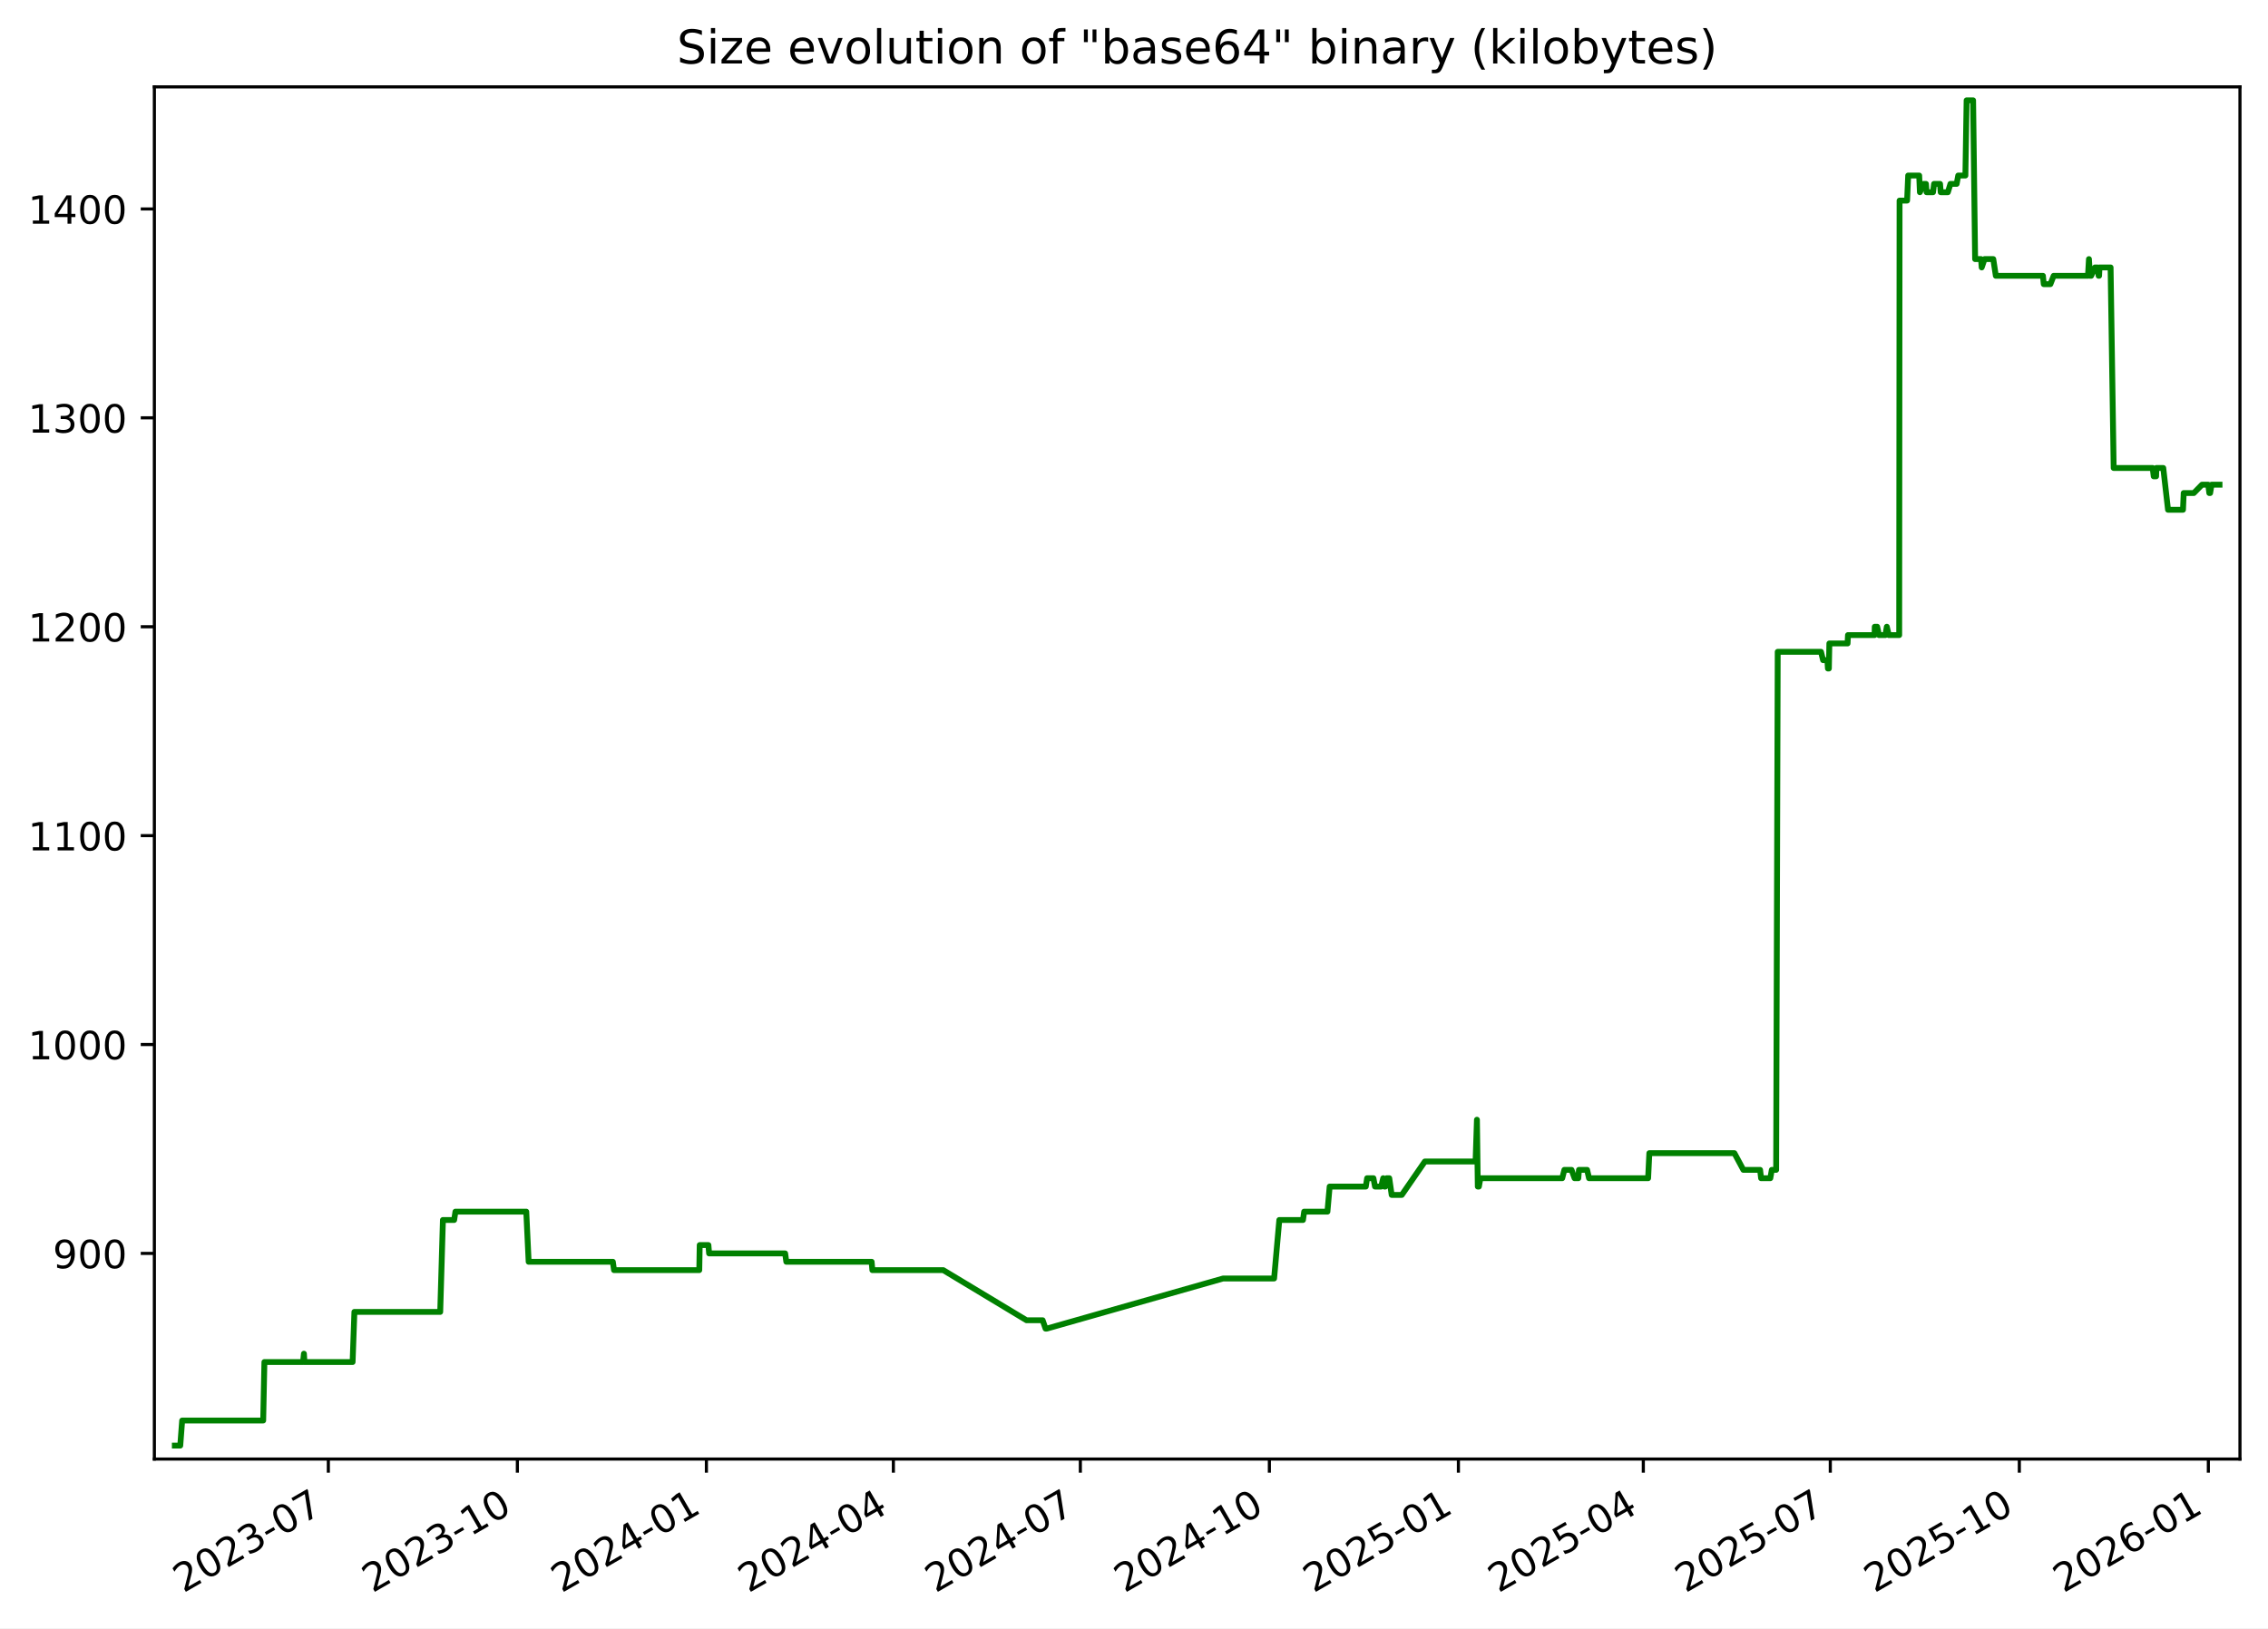
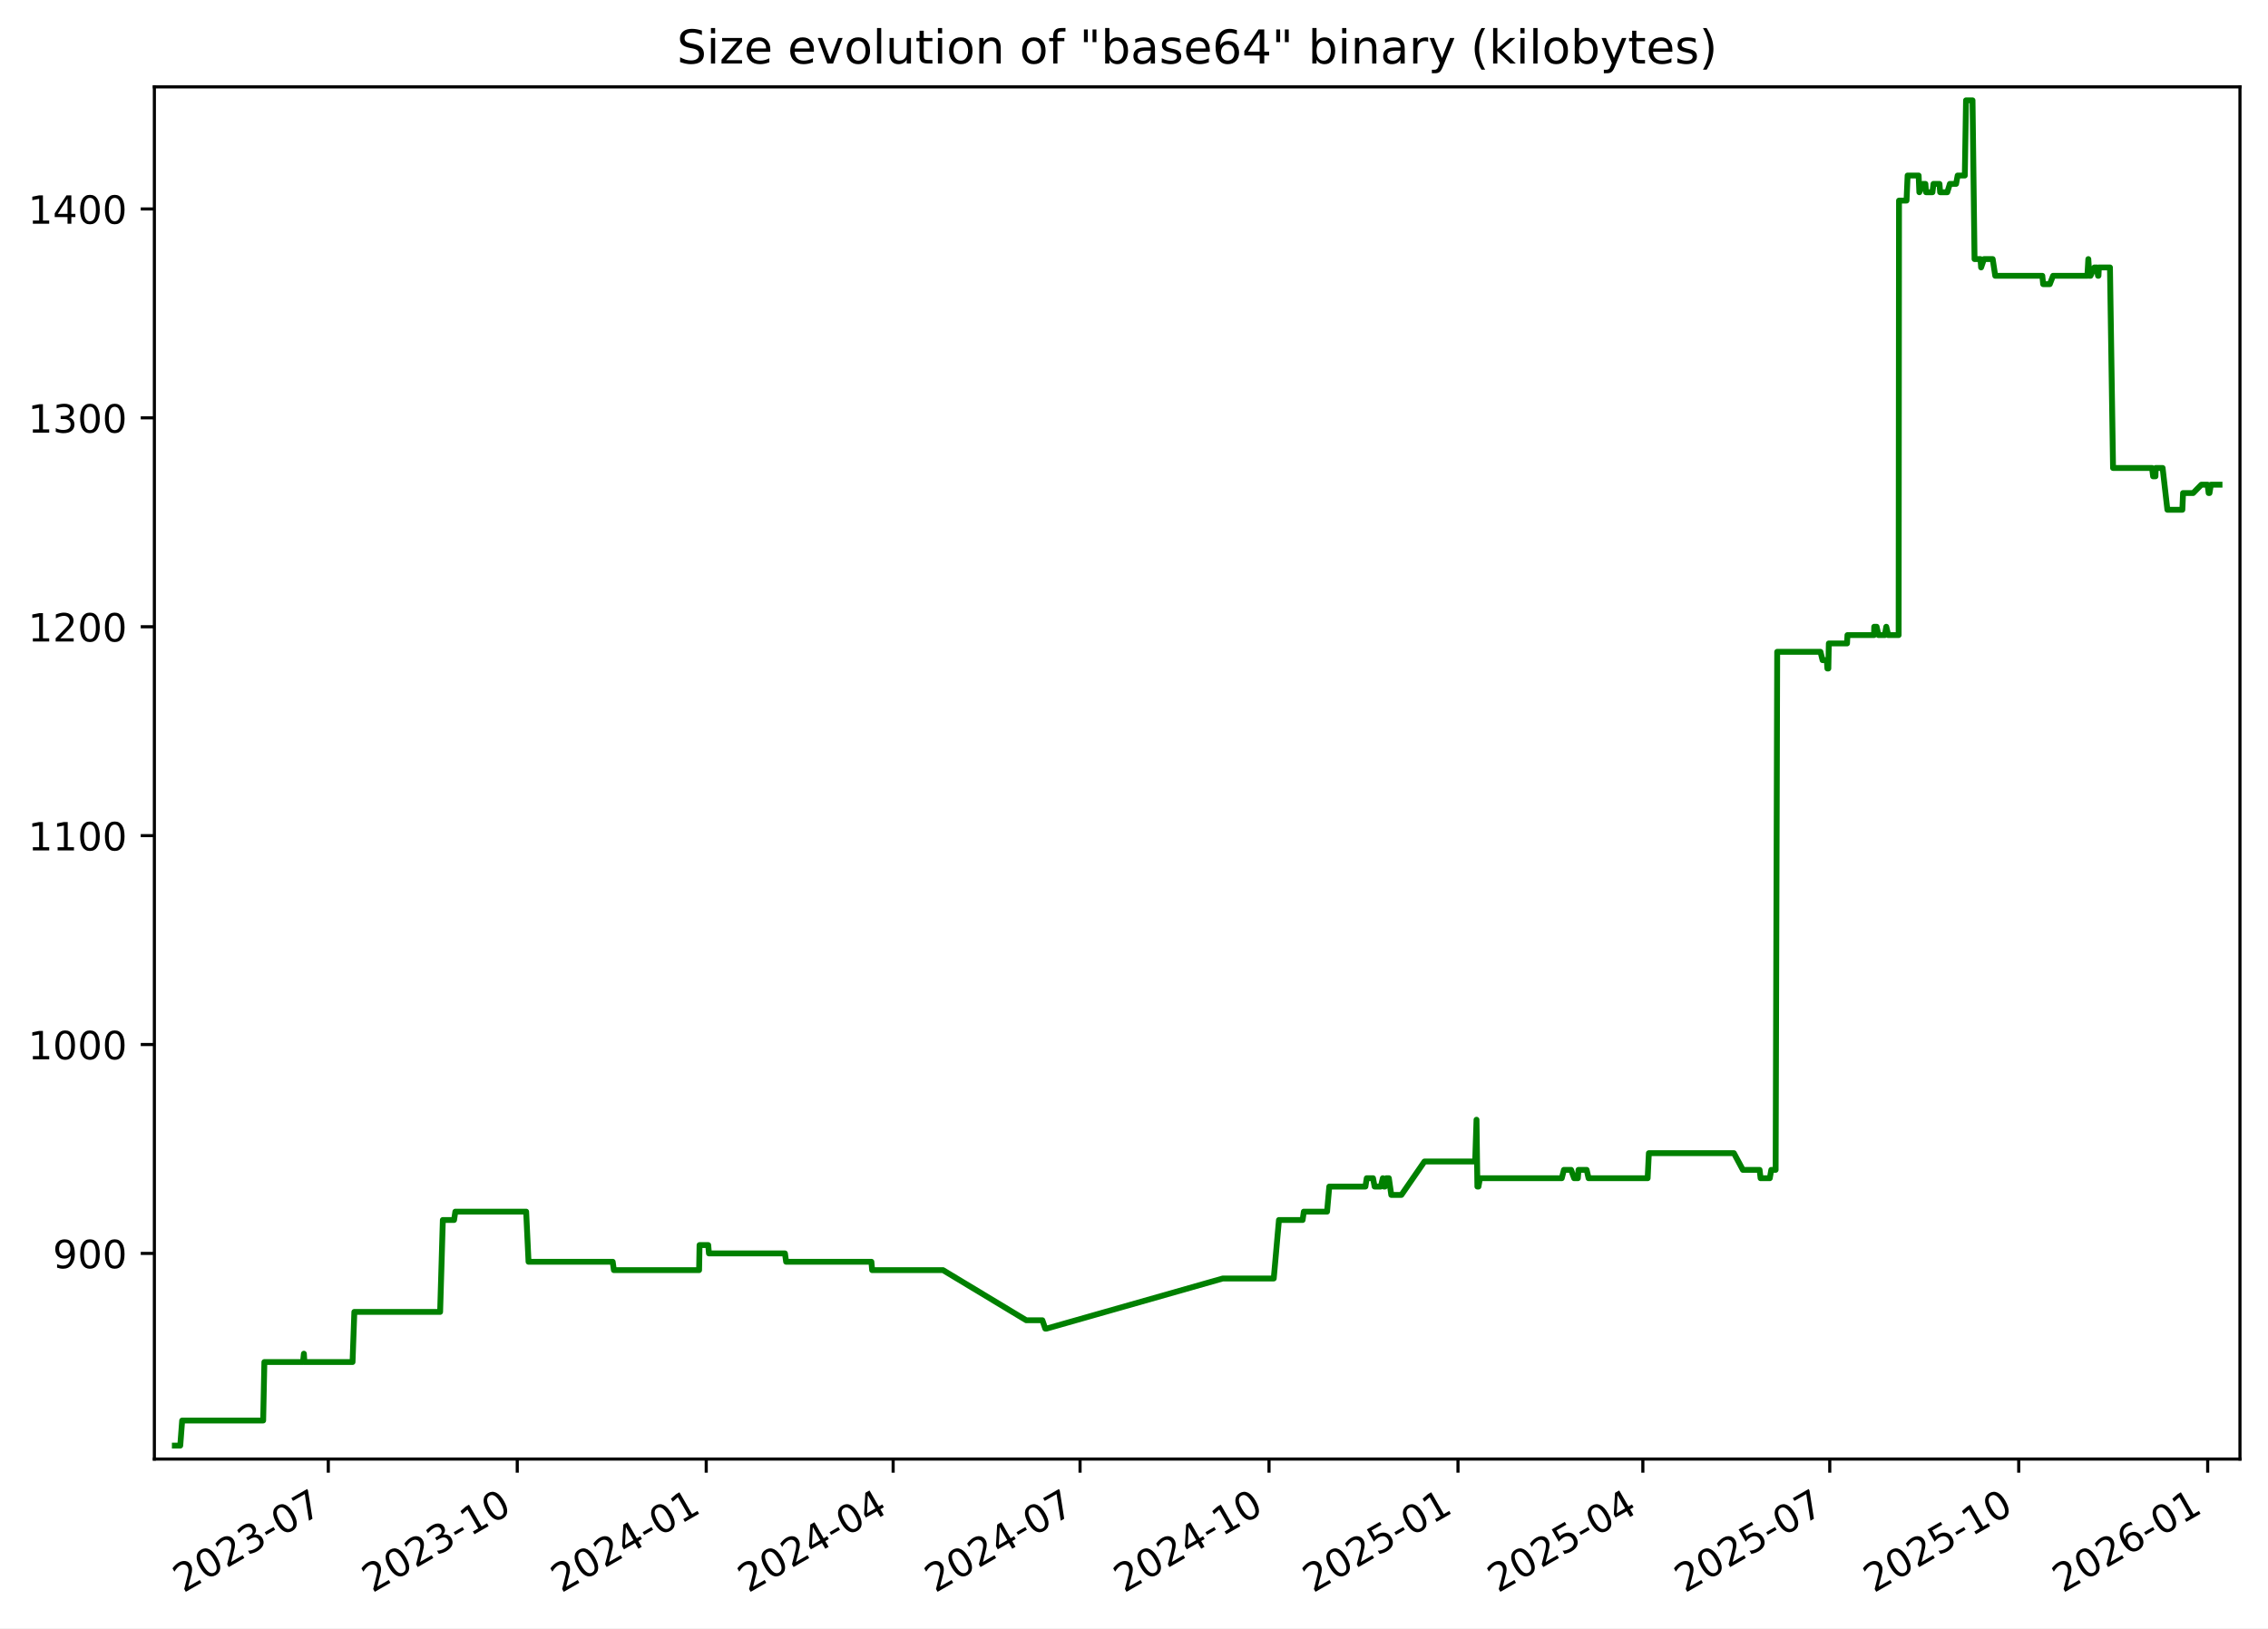
<svg xmlns="http://www.w3.org/2000/svg" xmlns:xlink="http://www.w3.org/1999/xlink" width="582.53pt" height="418.303pt" viewBox="0 0 582.53 418.303" version="1.1">
  <defs>
    <style type="text/css">*{stroke-linejoin: round; stroke-linecap: butt}</style>
  </defs>
  <g id="figure_1">
    <g id="patch_1">
      <path d="M -0 418.303  L 582.53 418.303  L 582.53 0  L -0 0  z " style="fill: #ffffff" />
    </g>
    <g id="axes_1">
      <g id="patch_2">
        <path d="M 39.65 374.83  L 575.33 374.83  L 575.33 22.318  L 39.65 22.318  z " style="fill: #ffffff" />
      </g>
      <g id="matplotlib.axis_1">
        <g id="xtick_1">
          <g id="line2d_1">
            <defs>
-               <path id="md6d3212974" d="M 0 0  L 0 3.5  " style="stroke: #000000; stroke-width: 0.8" />
+               <path id="m001d830d2d" d="M 0 0  L 0 3.5  " style="stroke: #000000; stroke-width: 0.8" />
            </defs>
            <g>
-               <use xlink:href="#md6d3212974" x="84.334" y="374.83" style="stroke: #000000; stroke-width: 0.8" />
+               <use xlink:href="#m001d830d2d" x="84.322" y="374.83" style="stroke: #000000; stroke-width: 0.8" />
            </g>
          </g>
          <g id="text_1">
-             <g transform="translate(47.10938 409.302) rotate(-30) scale(0.1 -0.1)">
+             <g transform="translate(47.09669 409.302) rotate(-30) scale(0.1 -0.1)">
              <defs>
                <path id="DejaVuSans-32" d="M 1228 531  L 3431 531  L 3431 0  L 469 0  L 469 531  Q 828 903 1448 1529  Q 2069 2156 2228 2338  Q 2531 2678 2651 2914  Q 2772 3150 2772 3378  Q 2772 3750 2511 3984  Q 2250 4219 1831 4219  Q 1534 4219 1204 4116  Q 875 4013 500 3803  L 500 4441  Q 881 4594 1212 4672  Q 1544 4750 1819 4750  Q 2544 4750 2975 4387  Q 3406 4025 3406 3419  Q 3406 3131 3298 2873  Q 3191 2616 2906 2266  Q 2828 2175 2409 1742  Q 1991 1309 1228 531  z " transform="scale(0.015625)" />
                <path id="DejaVuSans-30" d="M 2034 4250  Q 1547 4250 1301 3770  Q 1056 3291 1056 2328  Q 1056 1369 1301 889  Q 1547 409 2034 409  Q 2525 409 2770 889  Q 3016 1369 3016 2328  Q 3016 3291 2770 3770  Q 2525 4250 2034 4250  z M 2034 4750  Q 2819 4750 3233 4129  Q 3647 3509 3647 2328  Q 3647 1150 3233 529  Q 2819 -91 2034 -91  Q 1250 -91 836 529  Q 422 1150 422 2328  Q 422 3509 836 4129  Q 1250 4750 2034 4750  z " transform="scale(0.015625)" />
                <path id="DejaVuSans-33" d="M 2597 2516  Q 3050 2419 3304 2112  Q 3559 1806 3559 1356  Q 3559 666 3084 287  Q 2609 -91 1734 -91  Q 1441 -91 1130 -33  Q 819 25 488 141  L 488 750  Q 750 597 1062 519  Q 1375 441 1716 441  Q 2309 441 2620 675  Q 2931 909 2931 1356  Q 2931 1769 2642 2001  Q 2353 2234 1838 2234  L 1294 2234  L 1294 2753  L 1863 2753  Q 2328 2753 2575 2939  Q 2822 3125 2822 3475  Q 2822 3834 2567 4026  Q 2313 4219 1838 4219  Q 1578 4219 1281 4162  Q 984 4106 628 3988  L 628 4550  Q 988 4650 1302 4700  Q 1616 4750 1894 4750  Q 2613 4750 3031 4423  Q 3450 4097 3450 3541  Q 3450 3153 3228 2886  Q 3006 2619 2597 2516  z " transform="scale(0.015625)" />
                <path id="DejaVuSans-2d" d="M 313 2009  L 1997 2009  L 1997 1497  L 313 1497  L 313 2009  z " transform="scale(0.015625)" />
                <path id="DejaVuSans-37" d="M 525 4666  L 3525 4666  L 3525 4397  L 1831 0  L 1172 0  L 2766 4134  L 525 4134  L 525 4666  z " transform="scale(0.015625)" />
              </defs>
              <use xlink:href="#DejaVuSans-32" />
              <use xlink:href="#DejaVuSans-30" x="63.623" />
              <use xlink:href="#DejaVuSans-32" x="127.246" />
              <use xlink:href="#DejaVuSans-33" x="190.869" />
              <use xlink:href="#DejaVuSans-2d" x="254.492" />
              <use xlink:href="#DejaVuSans-30" x="290.576" />
              <use xlink:href="#DejaVuSans-37" x="354.199" />
            </g>
          </g>
        </g>
        <g id="xtick_2">
          <g id="line2d_2">
            <g>
-               <use xlink:href="#md6d3212974" x="132.886" y="374.83" style="stroke: #000000; stroke-width: 0.8" />
+               <use xlink:href="#m001d830d2d" x="132.857" y="374.83" style="stroke: #000000; stroke-width: 0.8" />
            </g>
          </g>
          <g id="text_2">
-             <g transform="translate(95.66071 409.302) rotate(-30) scale(0.1 -0.1)">
+             <g transform="translate(95.6324 409.302) rotate(-30) scale(0.1 -0.1)">
              <defs>
                <path id="DejaVuSans-31" d="M 794 531  L 1825 531  L 1825 4091  L 703 3866  L 703 4441  L 1819 4666  L 2450 4666  L 2450 531  L 3481 531  L 3481 0  L 794 0  L 794 531  z " transform="scale(0.015625)" />
              </defs>
              <use xlink:href="#DejaVuSans-32" />
              <use xlink:href="#DejaVuSans-30" x="63.623" />
              <use xlink:href="#DejaVuSans-32" x="127.246" />
              <use xlink:href="#DejaVuSans-33" x="190.869" />
              <use xlink:href="#DejaVuSans-2d" x="254.492" />
              <use xlink:href="#DejaVuSans-31" x="290.576" />
              <use xlink:href="#DejaVuSans-30" x="354.199" />
            </g>
          </g>
        </g>
        <g id="xtick_3">
          <g id="line2d_3">
            <g>
-               <use xlink:href="#md6d3212974" x="181.437" y="374.83" style="stroke: #000000; stroke-width: 0.8" />
+               <use xlink:href="#m001d830d2d" x="181.393" y="374.83" style="stroke: #000000; stroke-width: 0.8" />
            </g>
          </g>
          <g id="text_3">
-             <g transform="translate(144.212 409.302) rotate(-30) scale(0.1 -0.1)">
+             <g transform="translate(144.1681 409.302) rotate(-30) scale(0.1 -0.1)">
              <defs>
                <path id="DejaVuSans-34" d="M 2419 4116  L 825 1625  L 2419 1625  L 2419 4116  z M 2253 4666  L 3047 4666  L 3047 1625  L 3713 1625  L 3713 1100  L 3047 1100  L 3047 0  L 2419 0  L 2419 1100  L 313 1100  L 313 1709  L 2253 4666  z " transform="scale(0.015625)" />
              </defs>
              <use xlink:href="#DejaVuSans-32" />
              <use xlink:href="#DejaVuSans-30" x="63.623" />
              <use xlink:href="#DejaVuSans-32" x="127.246" />
              <use xlink:href="#DejaVuSans-34" x="190.869" />
              <use xlink:href="#DejaVuSans-2d" x="254.492" />
              <use xlink:href="#DejaVuSans-30" x="290.576" />
              <use xlink:href="#DejaVuSans-31" x="354.199" />
            </g>
          </g>
        </g>
        <g id="xtick_4">
          <g id="line2d_4">
            <g>
-               <use xlink:href="#md6d3212974" x="229.46" y="374.83" style="stroke: #000000; stroke-width: 0.8" />
+               <use xlink:href="#m001d830d2d" x="229.401" y="374.83" style="stroke: #000000; stroke-width: 0.8" />
            </g>
          </g>
          <g id="text_4">
-             <g transform="translate(192.2357 409.302) rotate(-30) scale(0.1 -0.1)">
+             <g transform="translate(192.1763 409.302) rotate(-30) scale(0.1 -0.1)">
              <use xlink:href="#DejaVuSans-32" />
              <use xlink:href="#DejaVuSans-30" x="63.623" />
              <use xlink:href="#DejaVuSans-32" x="127.246" />
              <use xlink:href="#DejaVuSans-34" x="190.869" />
              <use xlink:href="#DejaVuSans-2d" x="254.492" />
              <use xlink:href="#DejaVuSans-30" x="290.576" />
              <use xlink:href="#DejaVuSans-34" x="354.199" />
            </g>
          </g>
        </g>
        <g id="xtick_5">
          <g id="line2d_5">
            <g>
-               <use xlink:href="#md6d3212974" x="277.484" y="374.83" style="stroke: #000000; stroke-width: 0.8" />
+               <use xlink:href="#m001d830d2d" x="277.409" y="374.83" style="stroke: #000000; stroke-width: 0.8" />
            </g>
          </g>
          <g id="text_5">
-             <g transform="translate(240.2593 409.302) rotate(-30) scale(0.1 -0.1)">
+             <g transform="translate(240.1844 409.302) rotate(-30) scale(0.1 -0.1)">
              <use xlink:href="#DejaVuSans-32" />
              <use xlink:href="#DejaVuSans-30" x="63.623" />
              <use xlink:href="#DejaVuSans-32" x="127.246" />
              <use xlink:href="#DejaVuSans-34" x="190.869" />
              <use xlink:href="#DejaVuSans-2d" x="254.492" />
              <use xlink:href="#DejaVuSans-30" x="290.576" />
              <use xlink:href="#DejaVuSans-37" x="354.199" />
            </g>
          </g>
        </g>
        <g id="xtick_6">
          <g id="line2d_6">
            <g>
-               <use xlink:href="#md6d3212974" x="326.035" y="374.83" style="stroke: #000000; stroke-width: 0.8" />
+               <use xlink:href="#m001d830d2d" x="325.945" y="374.83" style="stroke: #000000; stroke-width: 0.8" />
            </g>
          </g>
          <g id="text_6">
-             <g transform="translate(288.8106 409.302) rotate(-30) scale(0.1 -0.1)">
+             <g transform="translate(288.7201 409.302) rotate(-30) scale(0.1 -0.1)">
              <use xlink:href="#DejaVuSans-32" />
              <use xlink:href="#DejaVuSans-30" x="63.623" />
              <use xlink:href="#DejaVuSans-32" x="127.246" />
              <use xlink:href="#DejaVuSans-34" x="190.869" />
              <use xlink:href="#DejaVuSans-2d" x="254.492" />
              <use xlink:href="#DejaVuSans-31" x="290.576" />
              <use xlink:href="#DejaVuSans-30" x="354.199" />
            </g>
          </g>
        </g>
        <g id="xtick_7">
          <g id="line2d_7">
            <g>
-               <use xlink:href="#md6d3212974" x="374.587" y="374.83" style="stroke: #000000; stroke-width: 0.8" />
+               <use xlink:href="#m001d830d2d" x="374.481" y="374.83" style="stroke: #000000; stroke-width: 0.8" />
            </g>
          </g>
          <g id="text_7">
-             <g transform="translate(337.3619 409.302) rotate(-30) scale(0.1 -0.1)">
+             <g transform="translate(337.2558 409.302) rotate(-30) scale(0.1 -0.1)">
              <defs>
                <path id="DejaVuSans-35" d="M 691 4666  L 3169 4666  L 3169 4134  L 1269 4134  L 1269 2991  Q 1406 3038 1543 3061  Q 1681 3084 1819 3084  Q 2600 3084 3056 2656  Q 3513 2228 3513 1497  Q 3513 744 3044 326  Q 2575 -91 1722 -91  Q 1428 -91 1123 -41  Q 819 9 494 109  L 494 744  Q 775 591 1075 516  Q 1375 441 1709 441  Q 2250 441 2565 725  Q 2881 1009 2881 1497  Q 2881 1984 2565 2268  Q 2250 2553 1709 2553  Q 1456 2553 1204 2497  Q 953 2441 691 2322  L 691 4666  z " transform="scale(0.015625)" />
              </defs>
              <use xlink:href="#DejaVuSans-32" />
              <use xlink:href="#DejaVuSans-30" x="63.623" />
              <use xlink:href="#DejaVuSans-32" x="127.246" />
              <use xlink:href="#DejaVuSans-35" x="190.869" />
              <use xlink:href="#DejaVuSans-2d" x="254.492" />
              <use xlink:href="#DejaVuSans-30" x="290.576" />
              <use xlink:href="#DejaVuSans-31" x="354.199" />
            </g>
          </g>
        </g>
        <g id="xtick_8">
          <g id="line2d_8">
            <g>
-               <use xlink:href="#md6d3212974" x="422.083" y="374.83" style="stroke: #000000; stroke-width: 0.8" />
+               <use xlink:href="#m001d830d2d" x="421.961" y="374.83" style="stroke: #000000; stroke-width: 0.8" />
            </g>
          </g>
          <g id="text_8">
-             <g transform="translate(384.8578 409.302) rotate(-30) scale(0.1 -0.1)">
+             <g transform="translate(384.7364 409.302) rotate(-30) scale(0.1 -0.1)">
              <use xlink:href="#DejaVuSans-32" />
              <use xlink:href="#DejaVuSans-30" x="63.623" />
              <use xlink:href="#DejaVuSans-32" x="127.246" />
              <use xlink:href="#DejaVuSans-35" x="190.869" />
              <use xlink:href="#DejaVuSans-2d" x="254.492" />
              <use xlink:href="#DejaVuSans-30" x="290.576" />
              <use xlink:href="#DejaVuSans-34" x="354.199" />
            </g>
          </g>
        </g>
        <g id="xtick_9">
          <g id="line2d_9">
            <g>
-               <use xlink:href="#md6d3212974" x="470.106" y="374.83" style="stroke: #000000; stroke-width: 0.8" />
+               <use xlink:href="#m001d830d2d" x="469.969" y="374.83" style="stroke: #000000; stroke-width: 0.8" />
            </g>
          </g>
          <g id="text_9">
-             <g transform="translate(432.8814 409.302) rotate(-30) scale(0.1 -0.1)">
+             <g transform="translate(432.7446 409.302) rotate(-30) scale(0.1 -0.1)">
              <use xlink:href="#DejaVuSans-32" />
              <use xlink:href="#DejaVuSans-30" x="63.623" />
              <use xlink:href="#DejaVuSans-32" x="127.246" />
              <use xlink:href="#DejaVuSans-35" x="190.869" />
              <use xlink:href="#DejaVuSans-2d" x="254.492" />
              <use xlink:href="#DejaVuSans-30" x="290.576" />
              <use xlink:href="#DejaVuSans-37" x="354.199" />
            </g>
          </g>
        </g>
        <g id="xtick_10">
          <g id="line2d_10">
            <g>
-               <use xlink:href="#md6d3212974" x="518.658" y="374.83" style="stroke: #000000; stroke-width: 0.8" />
+               <use xlink:href="#m001d830d2d" x="518.505" y="374.83" style="stroke: #000000; stroke-width: 0.8" />
            </g>
          </g>
          <g id="text_10">
-             <g transform="translate(481.4327 409.302) rotate(-30) scale(0.1 -0.1)">
+             <g transform="translate(481.2803 409.302) rotate(-30) scale(0.1 -0.1)">
              <use xlink:href="#DejaVuSans-32" />
              <use xlink:href="#DejaVuSans-30" x="63.623" />
              <use xlink:href="#DejaVuSans-32" x="127.246" />
              <use xlink:href="#DejaVuSans-35" x="190.869" />
              <use xlink:href="#DejaVuSans-2d" x="254.492" />
              <use xlink:href="#DejaVuSans-31" x="290.576" />
              <use xlink:href="#DejaVuSans-30" x="354.199" />
            </g>
          </g>
        </g>
        <g id="xtick_11">
          <g id="line2d_11">
            <g>
-               <use xlink:href="#md6d3212974" x="567.209" y="374.83" style="stroke: #000000; stroke-width: 0.8" />
+               <use xlink:href="#m001d830d2d" x="567.041" y="374.83" style="stroke: #000000; stroke-width: 0.8" />
            </g>
          </g>
          <g id="text_11">
-             <g transform="translate(529.9841 409.302) rotate(-30) scale(0.1 -0.1)">
+             <g transform="translate(529.816 409.302) rotate(-30) scale(0.1 -0.1)">
              <defs>
                <path id="DejaVuSans-36" d="M 2113 2584  Q 1688 2584 1439 2293  Q 1191 2003 1191 1497  Q 1191 994 1439 701  Q 1688 409 2113 409  Q 2538 409 2786 701  Q 3034 994 3034 1497  Q 3034 2003 2786 2293  Q 2538 2584 2113 2584  z M 3366 4563  L 3366 3988  Q 3128 4100 2886 4159  Q 2644 4219 2406 4219  Q 1781 4219 1451 3797  Q 1122 3375 1075 2522  Q 1259 2794 1537 2939  Q 1816 3084 2150 3084  Q 2853 3084 3261 2657  Q 3669 2231 3669 1497  Q 3669 778 3244 343  Q 2819 -91 2113 -91  Q 1303 -91 875 529  Q 447 1150 447 2328  Q 447 3434 972 4092  Q 1497 4750 2381 4750  Q 2619 4750 2861 4703  Q 3103 4656 3366 4563  z " transform="scale(0.015625)" />
              </defs>
              <use xlink:href="#DejaVuSans-32" />
              <use xlink:href="#DejaVuSans-30" x="63.623" />
              <use xlink:href="#DejaVuSans-32" x="127.246" />
              <use xlink:href="#DejaVuSans-36" x="190.869" />
              <use xlink:href="#DejaVuSans-2d" x="254.492" />
              <use xlink:href="#DejaVuSans-30" x="290.576" />
              <use xlink:href="#DejaVuSans-31" x="354.199" />
            </g>
          </g>
        </g>
      </g>
      <g id="matplotlib.axis_2">
        <g id="ytick_1">
          <g id="line2d_12">
            <defs>
-               <path id="md0a900e2fb" d="M 0 0  L -3.5 0  " style="stroke: #000000; stroke-width: 0.8" />
+               <path id="m6bb64533d9" d="M 0 0  L -3.5 0  " style="stroke: #000000; stroke-width: 0.8" />
            </defs>
            <g>
-               <use xlink:href="#md0a900e2fb" x="39.65" y="322.003" style="stroke: #000000; stroke-width: 0.8" />
+               <use xlink:href="#m6bb64533d9" x="39.65" y="322.003" style="stroke: #000000; stroke-width: 0.8" />
            </g>
          </g>
          <g id="text_12">
            <g transform="translate(13.5625 325.8019) scale(0.1 -0.1)">
              <defs>
                <path id="DejaVuSans-39" d="M 703 97  L 703 672  Q 941 559 1184 500  Q 1428 441 1663 441  Q 2288 441 2617 861  Q 2947 1281 2994 2138  Q 2813 1869 2534 1725  Q 2256 1581 1919 1581  Q 1219 1581 811 2004  Q 403 2428 403 3163  Q 403 3881 828 4315  Q 1253 4750 1959 4750  Q 2769 4750 3195 4129  Q 3622 3509 3622 2328  Q 3622 1225 3098 567  Q 2575 -91 1691 -91  Q 1453 -91 1209 -44  Q 966 3 703 97  z M 1959 2075  Q 2384 2075 2632 2365  Q 2881 2656 2881 3163  Q 2881 3666 2632 3958  Q 2384 4250 1959 4250  Q 1534 4250 1286 3958  Q 1038 3666 1038 3163  Q 1038 2656 1286 2365  Q 1534 2075 1959 2075  z " transform="scale(0.015625)" />
              </defs>
              <use xlink:href="#DejaVuSans-39" />
              <use xlink:href="#DejaVuSans-30" x="63.623" />
              <use xlink:href="#DejaVuSans-30" x="127.246" />
            </g>
          </g>
        </g>
        <g id="ytick_2">
          <g id="line2d_13">
            <g>
-               <use xlink:href="#md0a900e2fb" x="39.65" y="268.338" style="stroke: #000000; stroke-width: 0.8" />
+               <use xlink:href="#m6bb64533d9" x="39.65" y="268.338" style="stroke: #000000; stroke-width: 0.8" />
            </g>
          </g>
          <g id="text_13">
            <g transform="translate(7.2 272.1373) scale(0.1 -0.1)">
              <use xlink:href="#DejaVuSans-31" />
              <use xlink:href="#DejaVuSans-30" x="63.623" />
              <use xlink:href="#DejaVuSans-30" x="127.246" />
              <use xlink:href="#DejaVuSans-30" x="190.869" />
            </g>
          </g>
        </g>
        <g id="ytick_3">
          <g id="line2d_14">
            <g>
-               <use xlink:href="#md0a900e2fb" x="39.65" y="214.674" style="stroke: #000000; stroke-width: 0.8" />
+               <use xlink:href="#m6bb64533d9" x="39.65" y="214.674" style="stroke: #000000; stroke-width: 0.8" />
            </g>
          </g>
          <g id="text_14">
            <g transform="translate(7.2 218.4727) scale(0.1 -0.1)">
              <use xlink:href="#DejaVuSans-31" />
              <use xlink:href="#DejaVuSans-31" x="63.623" />
              <use xlink:href="#DejaVuSans-30" x="127.246" />
              <use xlink:href="#DejaVuSans-30" x="190.869" />
            </g>
          </g>
        </g>
        <g id="ytick_4">
          <g id="line2d_15">
            <g>
-               <use xlink:href="#md0a900e2fb" x="39.65" y="161.009" style="stroke: #000000; stroke-width: 0.8" />
+               <use xlink:href="#m6bb64533d9" x="39.65" y="161.009" style="stroke: #000000; stroke-width: 0.8" />
            </g>
          </g>
          <g id="text_15">
            <g transform="translate(7.2 164.8081) scale(0.1 -0.1)">
              <use xlink:href="#DejaVuSans-31" />
              <use xlink:href="#DejaVuSans-32" x="63.623" />
              <use xlink:href="#DejaVuSans-30" x="127.246" />
              <use xlink:href="#DejaVuSans-30" x="190.869" />
            </g>
          </g>
        </g>
        <g id="ytick_5">
          <g id="line2d_16">
            <g>
-               <use xlink:href="#md0a900e2fb" x="39.65" y="107.344" style="stroke: #000000; stroke-width: 0.8" />
+               <use xlink:href="#m6bb64533d9" x="39.65" y="107.344" style="stroke: #000000; stroke-width: 0.8" />
            </g>
          </g>
          <g id="text_16">
            <g transform="translate(7.2 111.1435) scale(0.1 -0.1)">
              <use xlink:href="#DejaVuSans-31" />
              <use xlink:href="#DejaVuSans-33" x="63.623" />
              <use xlink:href="#DejaVuSans-30" x="127.246" />
              <use xlink:href="#DejaVuSans-30" x="190.869" />
            </g>
          </g>
        </g>
        <g id="ytick_6">
          <g id="line2d_17">
            <g>
-               <use xlink:href="#md0a900e2fb" x="39.65" y="53.68" style="stroke: #000000; stroke-width: 0.8" />
+               <use xlink:href="#m6bb64533d9" x="39.65" y="53.68" style="stroke: #000000; stroke-width: 0.8" />
            </g>
          </g>
          <g id="text_17">
            <g transform="translate(7.2 57.47893) scale(0.1 -0.1)">
              <use xlink:href="#DejaVuSans-31" />
              <use xlink:href="#DejaVuSans-34" x="63.623" />
              <use xlink:href="#DejaVuSans-30" x="127.246" />
              <use xlink:href="#DejaVuSans-30" x="190.869" />
            </g>
          </g>
        </g>
      </g>
      <g id="line2d_18">
-         <path d="M 44.902 371.374  L 46.299 371.374  L 46.787 364.934  L 67.601 364.934  L 67.91 349.908  L 77.839 349.908  L 78.063 347.762  L 78.196 349.908  L 90.566 349.908  L 91.026 337.029  L 113.068 337.029  L 113.763 313.416  L 116.647 313.416  L 116.978 311.27  L 135.171 311.27  L 135.783 324.149  L 157.409 324.149  L 157.711 326.296  L 179.606 326.296  L 179.719 319.856  L 181.952 319.856  L 182.134 322.003  L 201.668 322.003  L 201.964 324.149  L 223.877 324.149  L 224.064 326.296  L 242.274 326.296  L 263.664 339.175  L 267.803 339.175  L 268.546 341.322  L 268.868 341.322  L 314.154 328.442  L 327.252 328.442  L 328.588 313.416  L 334.667 313.416  L 334.974 311.27  L 340.948 311.27  L 341.519 304.83  L 350.801 304.83  L 351.14 302.683  L 352.761 302.683  L 353.167 304.83  L 354.751 304.83  L 355.271 302.683  L 355.57 304.83  L 355.816 304.83  L 356.168 302.683  L 356.83 302.683  L 357.449 306.977  L 360.047 306.977  L 365.975 298.39  L 378.996 298.39  L 379.348 287.657  L 379.569 304.83  L 379.85 304.83  L 380.239 302.683  L 401.252 302.683  L 401.806 300.537  L 403.645 300.537  L 404.426 302.683  L 405.387 302.683  L 405.553 300.537  L 407.642 300.537  L 408.139 302.683  L 423.317 302.683  L 423.628 296.244  L 445.473 296.244  L 447.779 300.537  L 452.078 300.537  L 452.332 302.683  L 454.699 302.683  L 455.081 300.537  L 456.201 300.537  L 456.602 167.449  L 467.717 167.449  L 468.256 169.595  L 469.351 169.595  L 469.498 171.742  L 469.743 171.742  L 469.867 165.302  L 474.545 165.302  L 474.651 163.155  L 481.479 163.155  L 481.529 161.009  L 482.145 161.009  L 482.618 163.155  L 484.254 163.155  L 484.626 161.009  L 485.125 163.155  L 487.805 163.155  L 487.899 51.533  L 489.832 51.533  L 490.11 45.093  L 492.941 45.093  L 493.122 49.387  L 494.064 47.24  L 494.678 47.24  L 494.841 49.387  L 496.492 49.387  L 496.755 47.24  L 498.3 47.24  L 498.463 49.387  L 500.305 49.387  L 500.964 47.24  L 502.564 47.24  L 502.963 45.093  L 504.806 45.093  L 505.12 25.774  L 506.788 25.774  L 507.305 66.559  L 508.832 66.559  L 508.991 68.706  L 509.729 66.559  L 511.968 66.559  L 512.623 70.852  L 524.721 70.852  L 524.934 72.999  L 526.638 72.999  L 527.48 70.852  L 536.296 70.852  L 536.541 66.559  L 536.797 70.852  L 537.109 70.852  L 538.09 68.706  L 538.698 68.706  L 539.029 70.852  L 539.146 70.852  L 539.249 68.706  L 542.101 68.706  L 542.891 120.224  L 552.915 120.224  L 553.176 122.37  L 553.792 122.37  L 553.847 120.224  L 555.629 120.224  L 556.852 130.957  L 560.698 130.957  L 560.877 126.664  L 563.476 126.664  L 565.581 124.517  L 567.18 124.517  L 567.453 126.664  L 567.669 126.664  L 568.029 124.517  L 570.078 124.517  L 570.078 124.517  " clip-path="url(#p77c14dec97)" style="fill: none; stroke: #008000; stroke-width: 1.5; stroke-linecap: square" />
+         <path d="M 44.902 371.374  L 46.298 371.374  L 46.787 364.934  L 67.594 364.934  L 67.903 349.908  L 77.828 349.908  L 78.052 347.762  L 78.186 349.908  L 90.552 349.908  L 91.011 337.029  L 113.046 337.029  L 113.741 313.416  L 116.624 313.416  L 116.954 311.27  L 135.142 311.27  L 135.753 324.149  L 157.372 324.149  L 157.674 326.296  L 179.562 326.296  L 179.676 319.856  L 181.907 319.856  L 182.09 322.003  L 201.617 322.003  L 201.913 324.149  L 223.819 324.149  L 224.007 326.296  L 242.211 326.296  L 263.593 339.175  L 267.731 339.175  L 268.474 341.322  L 268.796 341.322  L 314.067 328.442  L 327.161 328.442  L 328.496 313.416  L 334.574 313.416  L 334.881 311.27  L 340.853 311.27  L 341.424 304.83  L 350.703 304.83  L 351.041 302.683  L 352.662 302.683  L 353.068 304.83  L 354.651 304.83  L 355.171 302.683  L 355.47 304.83  L 355.716 304.83  L 356.068 302.683  L 356.729 302.683  L 357.348 306.977  L 359.946 306.977  L 365.872 298.39  L 378.889 298.39  L 379.24 287.657  L 379.462 304.83  L 379.742 304.83  L 380.131 302.683  L 401.137 302.683  L 401.692 300.537  L 403.53 300.537  L 404.31 302.683  L 405.271 302.683  L 405.437 300.537  L 407.526 300.537  L 408.022 302.683  L 423.195 302.683  L 423.506 296.244  L 445.344 296.244  L 447.65 300.537  L 451.947 300.537  L 452.201 302.683  L 454.567 302.683  L 454.949 300.537  L 456.069 300.537  L 456.469 167.449  L 467.58 167.449  L 468.119 169.595  L 469.214 169.595  L 469.361 171.742  L 469.606 171.742  L 469.73 165.302  L 474.407 165.302  L 474.513 163.155  L 481.338 163.155  L 481.389 161.009  L 482.004 161.009  L 482.477 163.155  L 484.112 163.155  L 484.485 161.009  L 484.983 163.155  L 487.662 163.155  L 487.757 51.533  L 489.688 51.533  L 489.966 45.093  L 492.797 45.093  L 492.977 49.387  L 493.92 47.24  L 494.534 47.24  L 494.697 49.387  L 496.347 49.387  L 496.609 47.24  L 498.154 47.24  L 498.317 49.387  L 500.158 49.387  L 500.817 47.24  L 502.416 47.24  L 502.816 45.093  L 504.658 45.093  L 504.971 25.774  L 506.64 25.774  L 507.156 66.559  L 508.683 66.559  L 508.842 68.706  L 509.579 66.559  L 511.818 66.559  L 512.472 70.852  L 524.567 70.852  L 524.779 72.999  L 526.483 72.999  L 527.324 70.852  L 536.138 70.852  L 536.383 66.559  L 536.639 70.852  L 536.951 70.852  L 537.931 68.706  L 538.539 68.706  L 538.87 70.852  L 538.987 70.852  L 539.09 68.706  L 541.941 68.706  L 542.731 120.224  L 552.752 120.224  L 553.012 122.37  L 553.629 122.37  L 553.683 120.224  L 555.464 120.224  L 556.688 130.957  L 560.532 130.957  L 560.711 126.664  L 563.309 126.664  L 565.413 124.517  L 567.012 124.517  L 567.285 126.664  L 567.5 126.664  L 567.86 124.517  L 570.078 124.517  L 570.078 124.517  " clip-path="url(#pb44093d728)" style="fill: none; stroke: #008000; stroke-width: 1.5; stroke-linecap: square" />
      </g>
      <g id="patch_3">
        <path d="M 39.65 374.83  L 39.65 22.318  " style="fill: none; stroke: #000000; stroke-width: 0.8; stroke-linejoin: miter; stroke-linecap: square" />
      </g>
      <g id="patch_4">
        <path d="M 575.33 374.83  L 575.33 22.318  " style="fill: none; stroke: #000000; stroke-width: 0.8; stroke-linejoin: miter; stroke-linecap: square" />
      </g>
      <g id="patch_5">
        <path d="M 39.65 374.83  L 575.33 374.83  " style="fill: none; stroke: #000000; stroke-width: 0.8; stroke-linejoin: miter; stroke-linecap: square" />
      </g>
      <g id="patch_6">
        <path d="M 39.65 22.318  L 575.33 22.318  " style="fill: none; stroke: #000000; stroke-width: 0.8; stroke-linejoin: miter; stroke-linecap: square" />
      </g>
      <g id="text_18">
        <g transform="translate(173.8559 16.31812) scale(0.12 -0.12)">
          <defs>
            <path id="DejaVuSans-53" d="M 3425 4513  L 3425 3897  Q 3066 4069 2747 4153  Q 2428 4238 2131 4238  Q 1616 4238 1336 4038  Q 1056 3838 1056 3469  Q 1056 3159 1242 3001  Q 1428 2844 1947 2747  L 2328 2669  Q 3034 2534 3370 2195  Q 3706 1856 3706 1288  Q 3706 609 3251 259  Q 2797 -91 1919 -91  Q 1588 -91 1214 -16  Q 841 59 441 206  L 441 856  Q 825 641 1194 531  Q 1563 422 1919 422  Q 2459 422 2753 634  Q 3047 847 3047 1241  Q 3047 1584 2836 1778  Q 2625 1972 2144 2069  L 1759 2144  Q 1053 2284 737 2584  Q 422 2884 422 3419  Q 422 4038 858 4394  Q 1294 4750 2059 4750  Q 2388 4750 2728 4690  Q 3069 4631 3425 4513  z " transform="scale(0.015625)" />
            <path id="DejaVuSans-69" d="M 603 3500  L 1178 3500  L 1178 0  L 603 0  L 603 3500  z M 603 4863  L 1178 4863  L 1178 4134  L 603 4134  L 603 4863  z " transform="scale(0.015625)" />
            <path id="DejaVuSans-7a" d="M 353 3500  L 3084 3500  L 3084 2975  L 922 459  L 3084 459  L 3084 0  L 275 0  L 275 525  L 2438 3041  L 353 3041  L 353 3500  z " transform="scale(0.015625)" />
            <path id="DejaVuSans-65" d="M 3597 1894  L 3597 1613  L 953 1613  Q 991 1019 1311 708  Q 1631 397 2203 397  Q 2534 397 2845 478  Q 3156 559 3463 722  L 3463 178  Q 3153 47 2828 -22  Q 2503 -91 2169 -91  Q 1331 -91 842 396  Q 353 884 353 1716  Q 353 2575 817 3079  Q 1281 3584 2069 3584  Q 2775 3584 3186 3129  Q 3597 2675 3597 1894  z M 3022 2063  Q 3016 2534 2758 2815  Q 2500 3097 2075 3097  Q 1594 3097 1305 2825  Q 1016 2553 972 2059  L 3022 2063  z " transform="scale(0.015625)" />
            <path id="DejaVuSans-20" transform="scale(0.015625)" />
            <path id="DejaVuSans-76" d="M 191 3500  L 800 3500  L 1894 563  L 2988 3500  L 3597 3500  L 2284 0  L 1503 0  L 191 3500  z " transform="scale(0.015625)" />
            <path id="DejaVuSans-6f" d="M 1959 3097  Q 1497 3097 1228 2736  Q 959 2375 959 1747  Q 959 1119 1226 758  Q 1494 397 1959 397  Q 2419 397 2687 759  Q 2956 1122 2956 1747  Q 2956 2369 2687 2733  Q 2419 3097 1959 3097  z M 1959 3584  Q 2709 3584 3137 3096  Q 3566 2609 3566 1747  Q 3566 888 3137 398  Q 2709 -91 1959 -91  Q 1206 -91 779 398  Q 353 888 353 1747  Q 353 2609 779 3096  Q 1206 3584 1959 3584  z " transform="scale(0.015625)" />
            <path id="DejaVuSans-6c" d="M 603 4863  L 1178 4863  L 1178 0  L 603 0  L 603 4863  z " transform="scale(0.015625)" />
            <path id="DejaVuSans-75" d="M 544 1381  L 544 3500  L 1119 3500  L 1119 1403  Q 1119 906 1312 657  Q 1506 409 1894 409  Q 2359 409 2629 706  Q 2900 1003 2900 1516  L 2900 3500  L 3475 3500  L 3475 0  L 2900 0  L 2900 538  Q 2691 219 2414 64  Q 2138 -91 1772 -91  Q 1169 -91 856 284  Q 544 659 544 1381  z M 1991 3584  L 1991 3584  z " transform="scale(0.015625)" />
            <path id="DejaVuSans-74" d="M 1172 4494  L 1172 3500  L 2356 3500  L 2356 3053  L 1172 3053  L 1172 1153  Q 1172 725 1289 603  Q 1406 481 1766 481  L 2356 481  L 2356 0  L 1766 0  Q 1100 0 847 248  Q 594 497 594 1153  L 594 3053  L 172 3053  L 172 3500  L 594 3500  L 594 4494  L 1172 4494  z " transform="scale(0.015625)" />
            <path id="DejaVuSans-6e" d="M 3513 2113  L 3513 0  L 2938 0  L 2938 2094  Q 2938 2591 2744 2837  Q 2550 3084 2163 3084  Q 1697 3084 1428 2787  Q 1159 2491 1159 1978  L 1159 0  L 581 0  L 581 3500  L 1159 3500  L 1159 2956  Q 1366 3272 1645 3428  Q 1925 3584 2291 3584  Q 2894 3584 3203 3211  Q 3513 2838 3513 2113  z " transform="scale(0.015625)" />
            <path id="DejaVuSans-66" d="M 2375 4863  L 2375 4384  L 1825 4384  Q 1516 4384 1395 4259  Q 1275 4134 1275 3809  L 1275 3500  L 2222 3500  L 2222 3053  L 1275 3053  L 1275 0  L 697 0  L 697 3053  L 147 3053  L 147 3500  L 697 3500  L 697 3744  Q 697 4328 969 4595  Q 1241 4863 1831 4863  L 2375 4863  z " transform="scale(0.015625)" />
            <path id="DejaVuSans-22" d="M 1147 4666  L 1147 2931  L 616 2931  L 616 4666  L 1147 4666  z M 2328 4666  L 2328 2931  L 1797 2931  L 1797 4666  L 2328 4666  z " transform="scale(0.015625)" />
            <path id="DejaVuSans-62" d="M 3116 1747  Q 3116 2381 2855 2742  Q 2594 3103 2138 3103  Q 1681 3103 1420 2742  Q 1159 2381 1159 1747  Q 1159 1113 1420 752  Q 1681 391 2138 391  Q 2594 391 2855 752  Q 3116 1113 3116 1747  z M 1159 2969  Q 1341 3281 1617 3432  Q 1894 3584 2278 3584  Q 2916 3584 3314 3078  Q 3713 2572 3713 1747  Q 3713 922 3314 415  Q 2916 -91 2278 -91  Q 1894 -91 1617 61  Q 1341 213 1159 525  L 1159 0  L 581 0  L 581 4863  L 1159 4863  L 1159 2969  z " transform="scale(0.015625)" />
            <path id="DejaVuSans-61" d="M 2194 1759  Q 1497 1759 1228 1600  Q 959 1441 959 1056  Q 959 750 1161 570  Q 1363 391 1709 391  Q 2188 391 2477 730  Q 2766 1069 2766 1631  L 2766 1759  L 2194 1759  z M 3341 1997  L 3341 0  L 2766 0  L 2766 531  Q 2569 213 2275 61  Q 1981 -91 1556 -91  Q 1019 -91 701 211  Q 384 513 384 1019  Q 384 1609 779 1909  Q 1175 2209 1959 2209  L 2766 2209  L 2766 2266  Q 2766 2663 2505 2880  Q 2244 3097 1772 3097  Q 1472 3097 1187 3025  Q 903 2953 641 2809  L 641 3341  Q 956 3463 1253 3523  Q 1550 3584 1831 3584  Q 2591 3584 2966 3190  Q 3341 2797 3341 1997  z " transform="scale(0.015625)" />
            <path id="DejaVuSans-73" d="M 2834 3397  L 2834 2853  Q 2591 2978 2328 3040  Q 2066 3103 1784 3103  Q 1356 3103 1142 2972  Q 928 2841 928 2578  Q 928 2378 1081 2264  Q 1234 2150 1697 2047  L 1894 2003  Q 2506 1872 2764 1633  Q 3022 1394 3022 966  Q 3022 478 2636 193  Q 2250 -91 1575 -91  Q 1294 -91 989 -36  Q 684 19 347 128  L 347 722  Q 666 556 975 473  Q 1284 391 1588 391  Q 1994 391 2212 530  Q 2431 669 2431 922  Q 2431 1156 2273 1281  Q 2116 1406 1581 1522  L 1381 1569  Q 847 1681 609 1914  Q 372 2147 372 2553  Q 372 3047 722 3315  Q 1072 3584 1716 3584  Q 2034 3584 2315 3537  Q 2597 3491 2834 3397  z " transform="scale(0.015625)" />
            <path id="DejaVuSans-72" d="M 2631 2963  Q 2534 3019 2420 3045  Q 2306 3072 2169 3072  Q 1681 3072 1420 2755  Q 1159 2438 1159 1844  L 1159 0  L 581 0  L 581 3500  L 1159 3500  L 1159 2956  Q 1341 3275 1631 3429  Q 1922 3584 2338 3584  Q 2397 3584 2469 3576  Q 2541 3569 2628 3553  L 2631 2963  z " transform="scale(0.015625)" />
            <path id="DejaVuSans-79" d="M 2059 -325  Q 1816 -950 1584 -1140  Q 1353 -1331 966 -1331  L 506 -1331  L 506 -850  L 844 -850  Q 1081 -850 1212 -737  Q 1344 -625 1503 -206  L 1606 56  L 191 3500  L 800 3500  L 1894 763  L 2988 3500  L 3597 3500  L 2059 -325  z " transform="scale(0.015625)" />
            <path id="DejaVuSans-28" d="M 1984 4856  Q 1566 4138 1362 3434  Q 1159 2731 1159 2009  Q 1159 1288 1364 580  Q 1569 -128 1984 -844  L 1484 -844  Q 1016 -109 783 600  Q 550 1309 550 2009  Q 550 2706 781 3412  Q 1013 4119 1484 4856  L 1984 4856  z " transform="scale(0.015625)" />
            <path id="DejaVuSans-6b" d="M 581 4863  L 1159 4863  L 1159 1991  L 2875 3500  L 3609 3500  L 1753 1863  L 3688 0  L 2938 0  L 1159 1709  L 1159 0  L 581 0  L 581 4863  z " transform="scale(0.015625)" />
            <path id="DejaVuSans-29" d="M 513 4856  L 1013 4856  Q 1481 4119 1714 3412  Q 1947 2706 1947 2009  Q 1947 1309 1714 600  Q 1481 -109 1013 -844  L 513 -844  Q 928 -128 1133 580  Q 1338 1288 1338 2009  Q 1338 2731 1133 3434  Q 928 4138 513 4856  z " transform="scale(0.015625)" />
          </defs>
          <use xlink:href="#DejaVuSans-53" />
          <use xlink:href="#DejaVuSans-69" x="63.477" />
          <use xlink:href="#DejaVuSans-7a" x="91.26" />
          <use xlink:href="#DejaVuSans-65" x="143.75" />
          <use xlink:href="#DejaVuSans-20" x="205.273" />
          <use xlink:href="#DejaVuSans-65" x="237.061" />
          <use xlink:href="#DejaVuSans-76" x="298.584" />
          <use xlink:href="#DejaVuSans-6f" x="357.764" />
          <use xlink:href="#DejaVuSans-6c" x="418.945" />
          <use xlink:href="#DejaVuSans-75" x="446.729" />
          <use xlink:href="#DejaVuSans-74" x="510.107" />
          <use xlink:href="#DejaVuSans-69" x="549.316" />
          <use xlink:href="#DejaVuSans-6f" x="577.1" />
          <use xlink:href="#DejaVuSans-6e" x="638.281" />
          <use xlink:href="#DejaVuSans-20" x="701.66" />
          <use xlink:href="#DejaVuSans-6f" x="733.447" />
          <use xlink:href="#DejaVuSans-66" x="794.629" />
          <use xlink:href="#DejaVuSans-20" x="829.834" />
          <use xlink:href="#DejaVuSans-22" x="861.621" />
          <use xlink:href="#DejaVuSans-62" x="907.617" />
          <use xlink:href="#DejaVuSans-61" x="971.094" />
          <use xlink:href="#DejaVuSans-73" x="1032.373" />
          <use xlink:href="#DejaVuSans-65" x="1084.473" />
          <use xlink:href="#DejaVuSans-36" x="1145.996" />
          <use xlink:href="#DejaVuSans-34" x="1209.619" />
          <use xlink:href="#DejaVuSans-22" x="1273.242" />
          <use xlink:href="#DejaVuSans-20" x="1319.238" />
          <use xlink:href="#DejaVuSans-62" x="1351.025" />
          <use xlink:href="#DejaVuSans-69" x="1414.502" />
          <use xlink:href="#DejaVuSans-6e" x="1442.285" />
          <use xlink:href="#DejaVuSans-61" x="1505.664" />
          <use xlink:href="#DejaVuSans-72" x="1566.943" />
          <use xlink:href="#DejaVuSans-79" x="1608.057" />
          <use xlink:href="#DejaVuSans-20" x="1667.236" />
          <use xlink:href="#DejaVuSans-28" x="1699.023" />
          <use xlink:href="#DejaVuSans-6b" x="1738.037" />
          <use xlink:href="#DejaVuSans-69" x="1795.947" />
          <use xlink:href="#DejaVuSans-6c" x="1823.73" />
          <use xlink:href="#DejaVuSans-6f" x="1851.514" />
          <use xlink:href="#DejaVuSans-62" x="1912.695" />
          <use xlink:href="#DejaVuSans-79" x="1976.172" />
          <use xlink:href="#DejaVuSans-74" x="2035.352" />
          <use xlink:href="#DejaVuSans-65" x="2074.561" />
          <use xlink:href="#DejaVuSans-73" x="2136.084" />
          <use xlink:href="#DejaVuSans-29" x="2188.184" />
        </g>
      </g>
    </g>
  </g>
  <defs>
-     <clipPath id="p77c14dec97">
+     <clipPath id="pb44093d728">
      <rect x="39.65" y="22.318" width="535.68" height="352.512" />
    </clipPath>
  </defs>
</svg>
